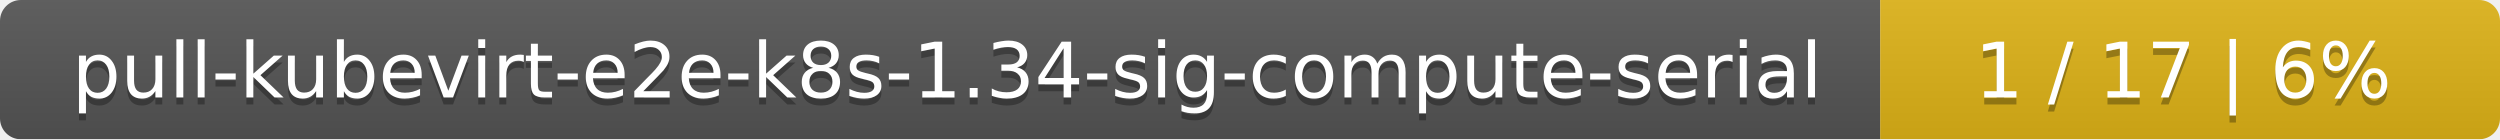
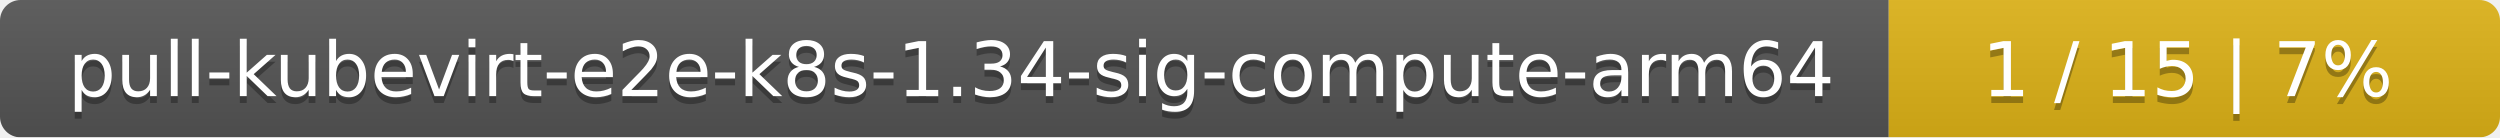
- <svg xmlns="http://www.w3.org/2000/svg" width="359" height="20">
+ <svg xmlns="http://www.w3.org/2000/svg" width="364" height="20">
  <linearGradient id="smooth" x2="0" y2="100%">
    <stop offset="0" stop-color="#bbb" stop-opacity=".1" />
    <stop offset="1" stop-opacity=".1" />
  </linearGradient>
  <mask id="round">
-     <rect width="359" height="20" rx="3" fill="#fff" />
+     <rect width="364" height="20" rx="3" fill="#fff" />
  </mask>
  <g mask="url(#round)">
-     <rect width="270" height="20" fill="#555" />
-     <rect x="270" width="89" height="20" fill="#dfb317" />
-     <rect width="359" height="20" fill="url(#smooth)" />
+     <rect width="275" height="20" fill="#555" />
+     <rect x="275" width="89" height="20" fill="#dfb317" />
+     <rect width="364" height="20" fill="url(#smooth)" />
  </g>
  <g fill="#fff" text-anchor="middle" font-family="DejaVu Sans,Verdana,Geneva,sans-serif" font-size="11">
-     <text x="136" y="15" fill="#010101" fill-opacity=".3">pull-kubevirt-e2e-k8s-1.34-sig-compute-serial</text>
-     <text x="136" y="14">pull-kubevirt-e2e-k8s-1.34-sig-compute-serial</text>
-     <text x="313.5" y="15" fill="#010101" fill-opacity=".3">1 / 17    |    6%</text>
-     <text x="313.5" y="14">1 / 17    |    6%</text>
+     <text x="138.5" y="15" fill="#010101" fill-opacity=".3">pull-kubevirt-e2e-k8s-1.34-sig-compute-arm64</text>
+     <text x="138.5" y="14">pull-kubevirt-e2e-k8s-1.34-sig-compute-arm64</text>
+     <text x="318.5" y="15" fill="#010101" fill-opacity=".3">1 / 15    |    7%</text>
+     <text x="318.5" y="14">1 / 15    |    7%</text>
  </g>
</svg>
